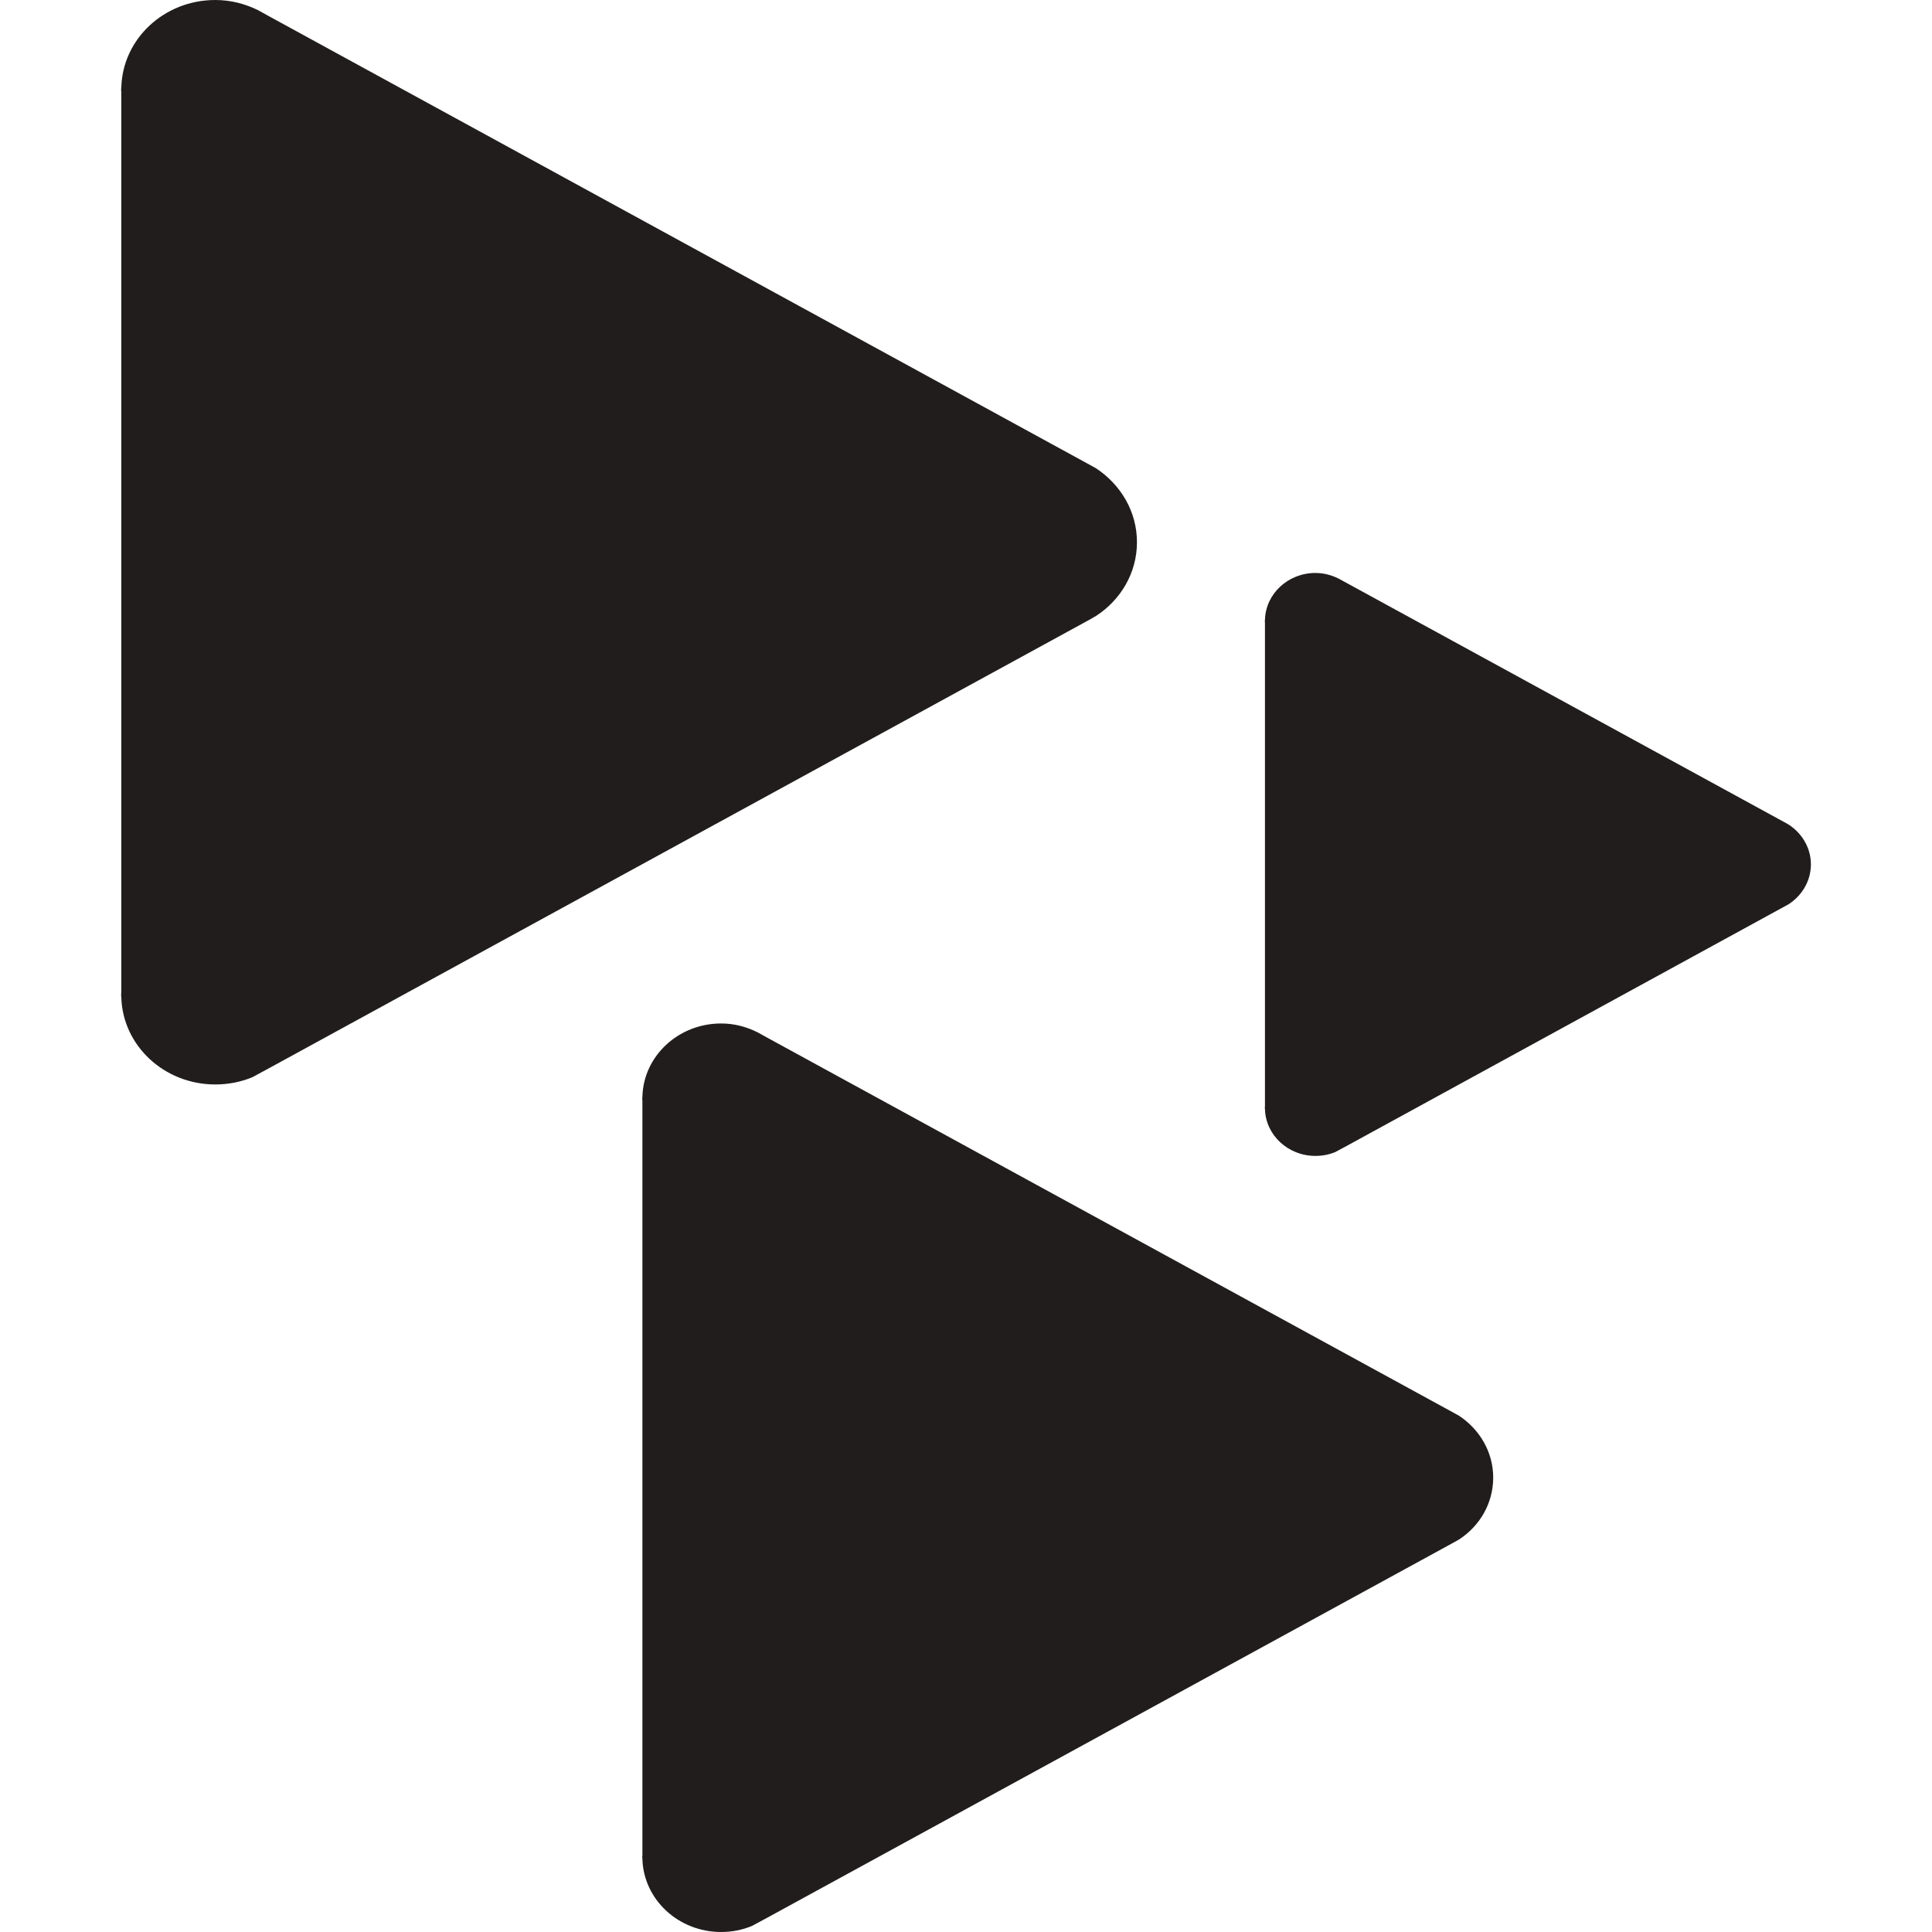
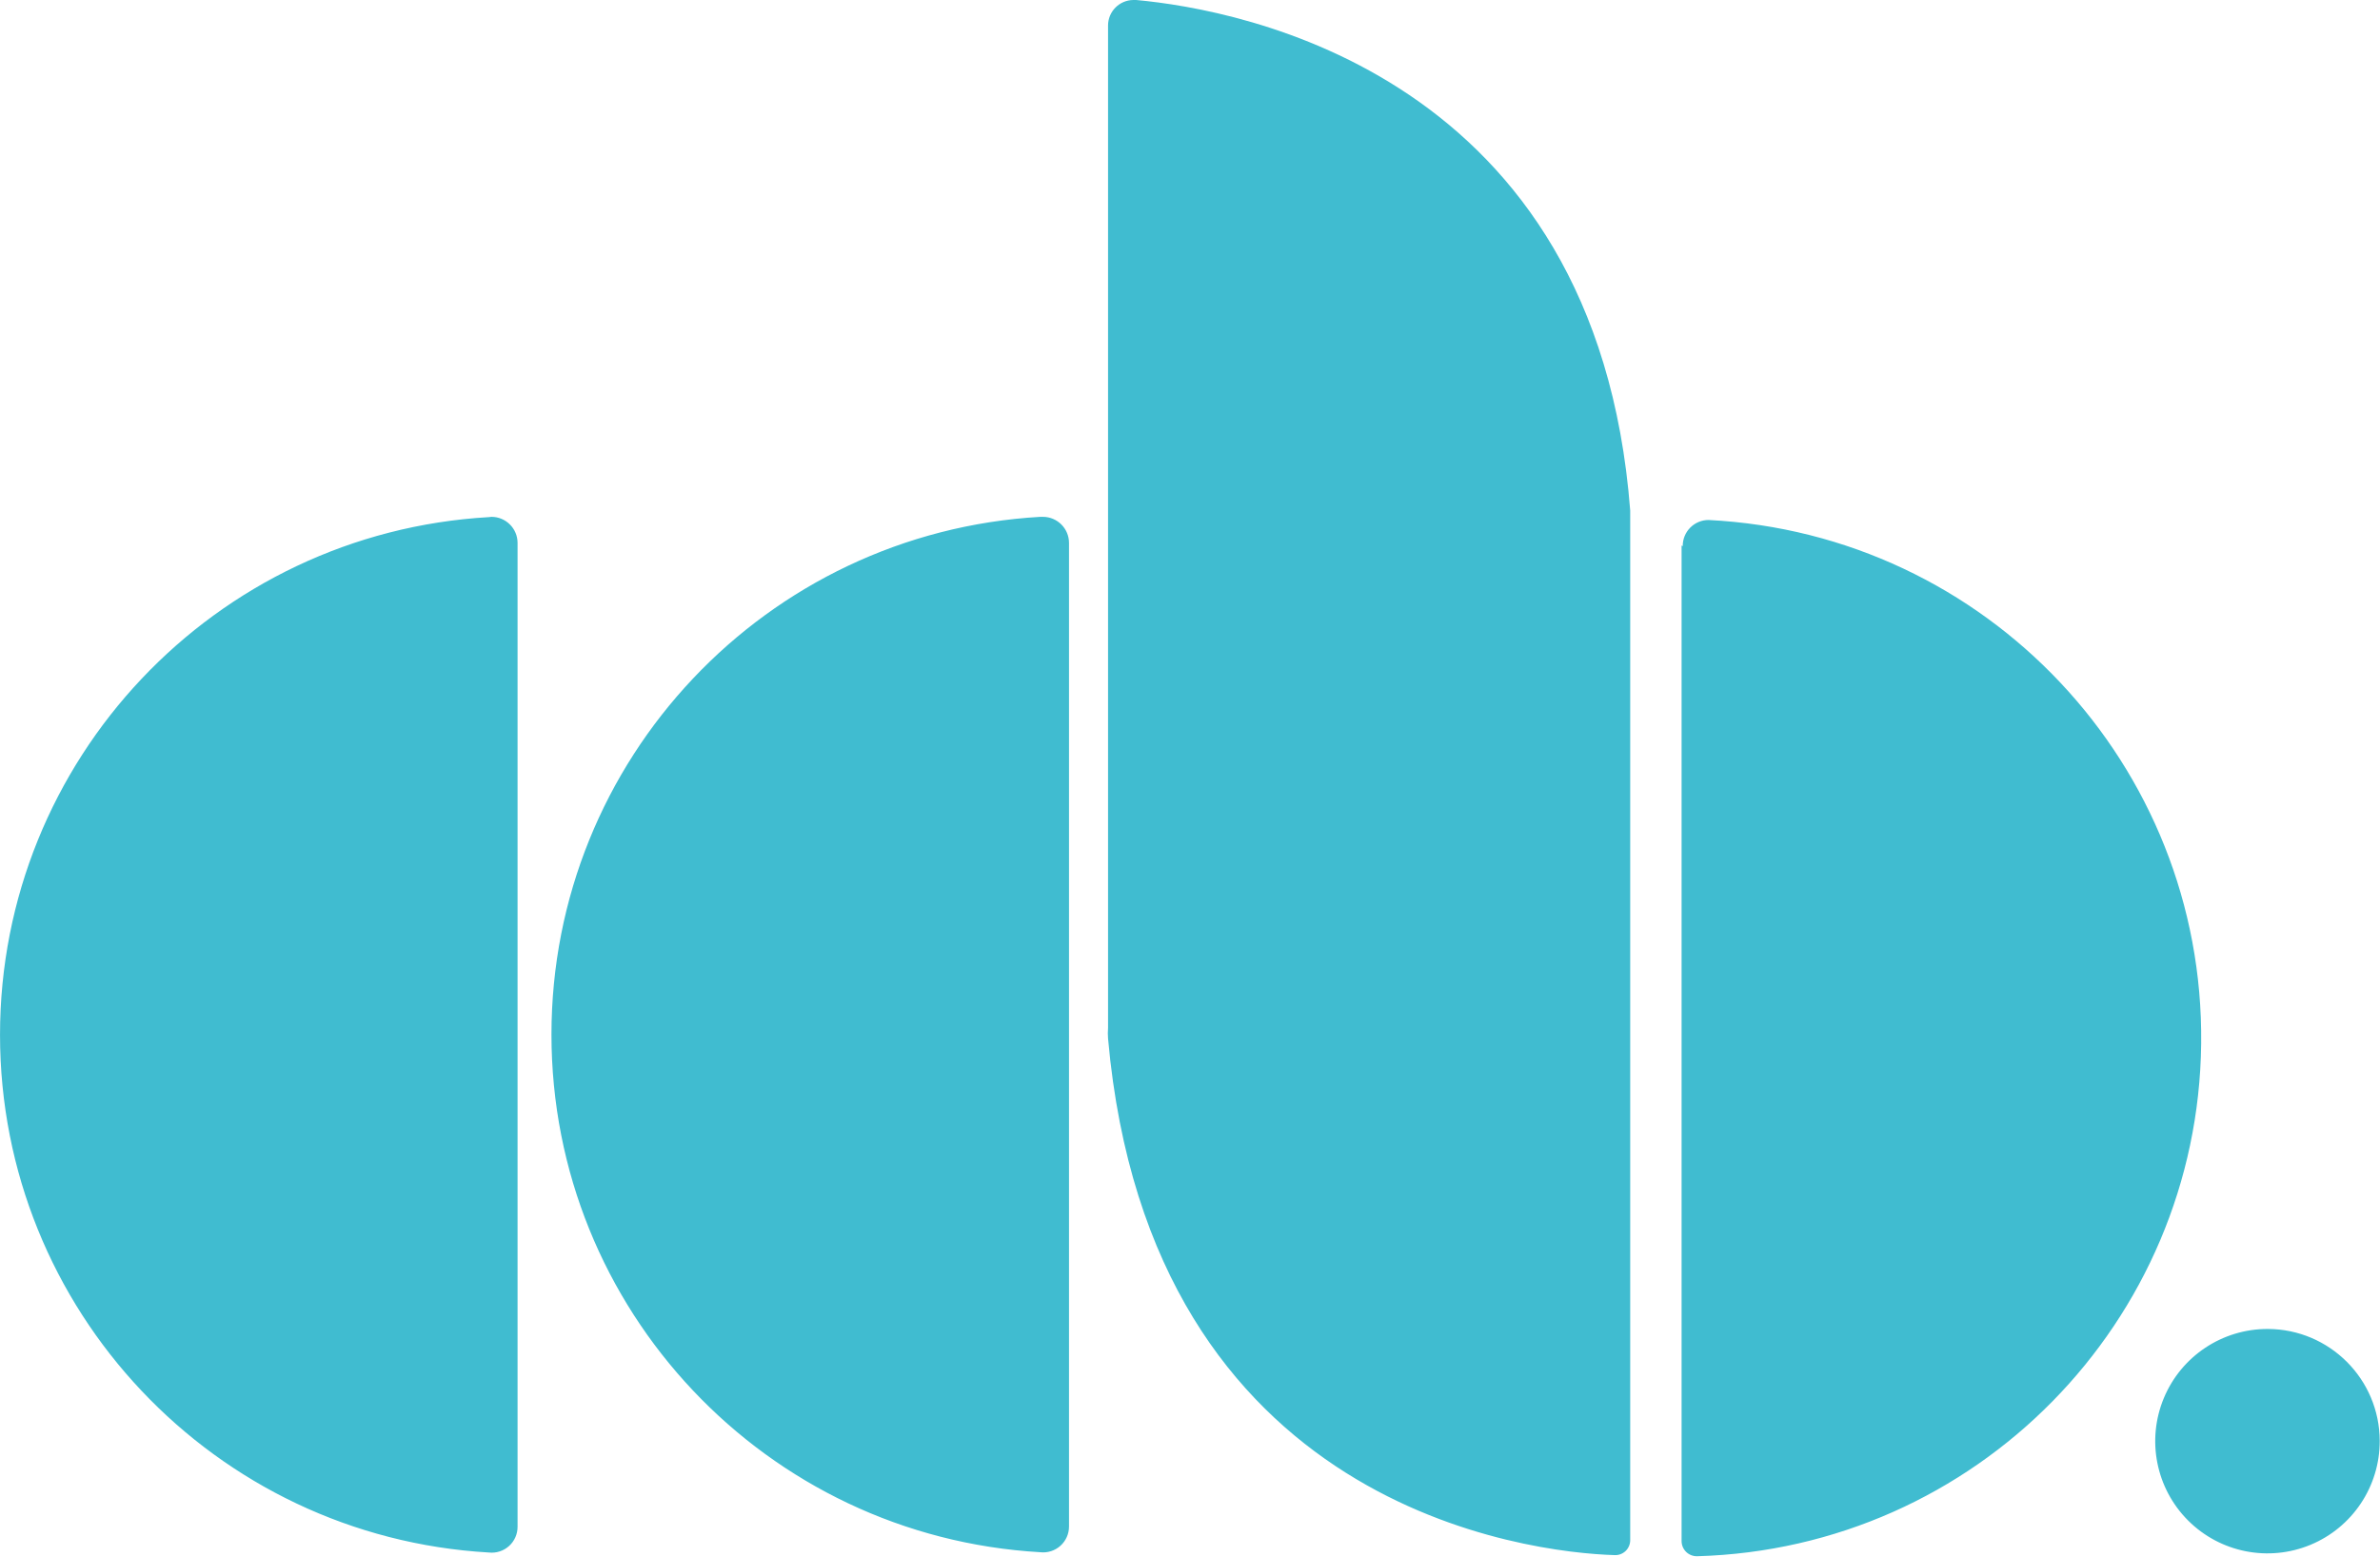
- <svg xmlns="http://www.w3.org/2000/svg" width="1650.533" height="1650.533">
-   <g fill="#211d1d">
-     <path d="M936.319 400.04l-4.766-2.633L229.95 13.947 220.53 8.72C209.545 3.307 197.236 0 183.913 0c-43.676 0-79.138 33.2-80.27 74.627 0 .626-.19 1.2-.19 2.066 0 .694.19 1.374.19 2V847.88c0 .668-.19 1.412-.19 2.08 0 .624.19 1.321.19 2.037 1.132 41.247 36.594 74.467 80.27 74.467 11.243 0 21.884-2.127 31.691-6.179l15.037-8.144L930.631 529.5l5.784-3.331c21.025-13.673 34.906-36.736 34.906-62.95 0-26.233-13.905-49.249-35.002-63.178M1246.42 1209.45l-4.023-2.22L654.65 886.046l-7.84-4.326c-9.277-4.557-19.548-7.353-30.72-7.353-36.597 0-66.345 27.83-67.274 62.435 0 .624-.162 1.16-.162 1.828 0 .488.162 1.065.162 1.71v644.379c0 .6-.162 1.093-.162 1.64 0 .6.162 1.226.162 1.76.929 34.56 30.677 62.413 67.274 62.413 9.438 0 18.322-1.826 26.442-5.226l12.673-6.827 586.473-320.579 4.791-2.686c17.7-11.518 29.193-30.88 29.193-52.883 0-21.907-11.612-41.221-29.241-52.881M1528.227 704.57l-2.52-1.46-377.21-206.14-5.041-2.73c-5.899-2.913-12.493-4.743-19.685-4.743-23.438 0-42.522 17.862-43.099 40.024 0 .508-.137.787-.137 1.223 0 .327.137.696.137 1.09v413.505c0 .302-.137.601-.137.994 0 .442.137.763.137 1.156.577 22.187 19.661 40.02 43.099 40.02 6.13 0 11.844-1.18 17.004-3.308l8.162-4.372 376.21-205.744 3.08-1.714c11.333-7.4 18.853-19.847 18.853-33.936 0-13.995-7.52-26.442-18.853-33.866" />
-   </g>
+ <svg xmlns="http://www.w3.org/2000/svg" data-name="CD Baby logo Blue" viewBox="0 0 82.91 54.23">
+   <path fill="#40bcd0" d="M17.03 18.02a18.07 18.07 0 0 0 0 36.08.9.9 0 0 0 1-.9V18.92a.91.91 0 0 0-.91-.91m19.12 0a18.07 18.07 0 0 0 0 36.08.9.9 0 0 0 1-.9V18.92a.91.91 0 0 0-.91-.91m22.25 1v34.68a.53.53 0 0 0 .54.54 18.07 18.07 0 0 0 .4-36.11.9.9 0 0 0-.9.91M38.6.88v34.94a2.3 2.3 0 0 0 0 .37c1.47 16.43 14.73 17.91 17.63 18a.52.52 0 0 0 .56-.53V17.79C55.62 2.57 43.18.33 39.58 0h-.1a.89.89 0 0 0-.88.89m44.3 49.32a3.91 3.91 0 1 1-3.9-3.9 3.91 3.91 0 0 1 3.9 3.9" class="logo-blue" />
</svg>
